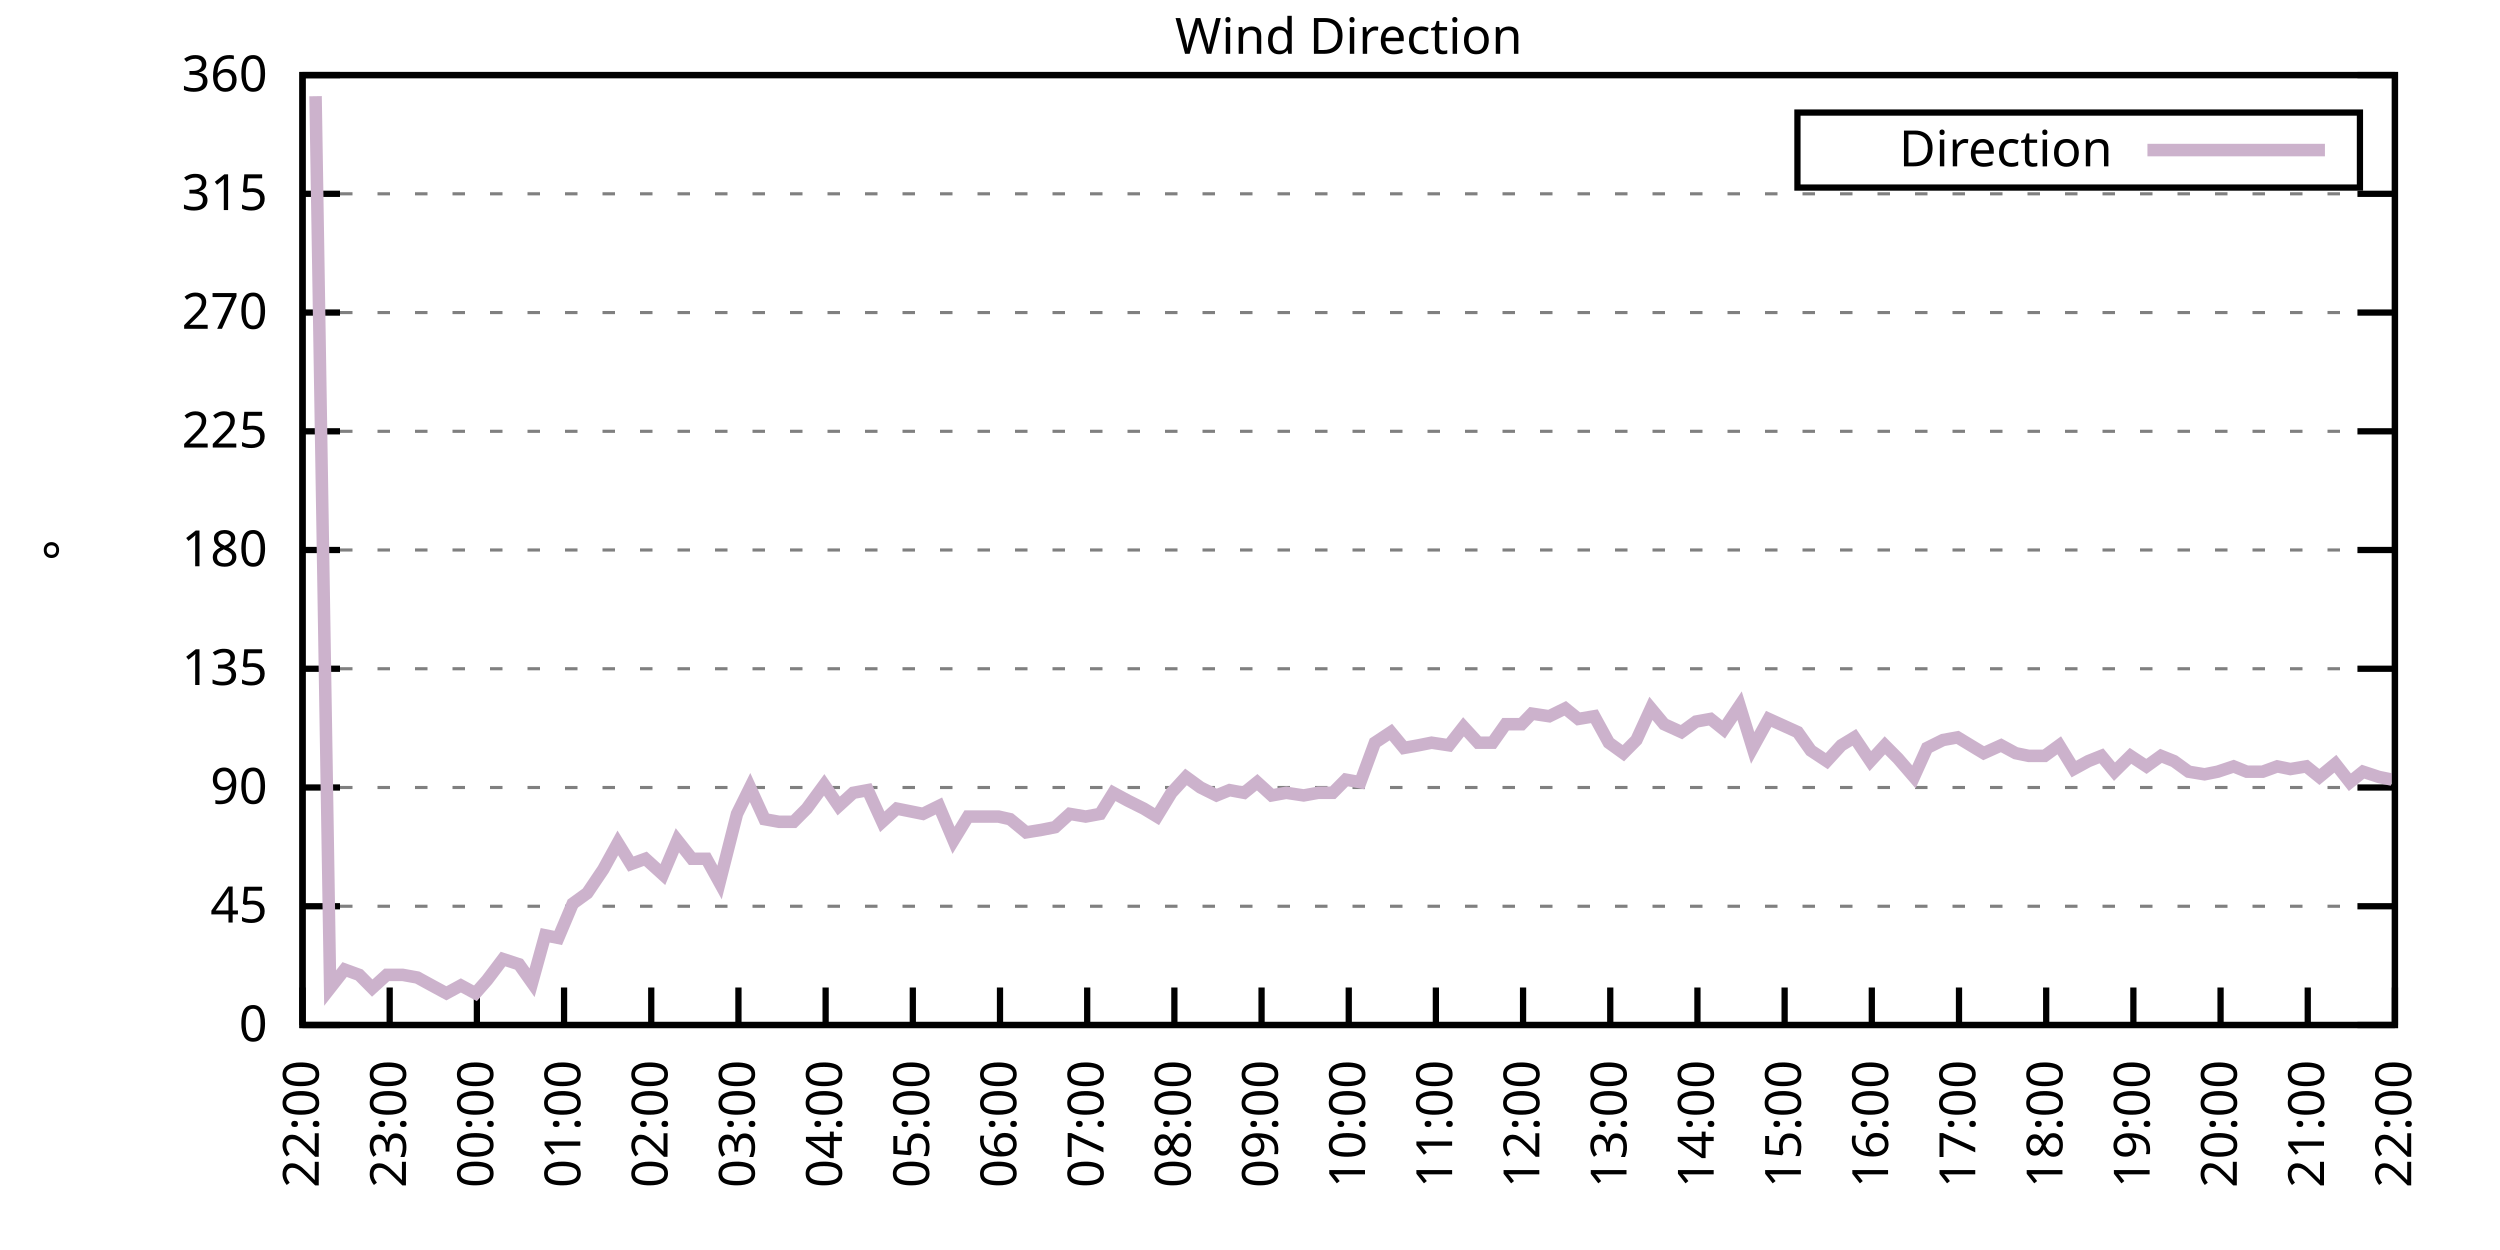
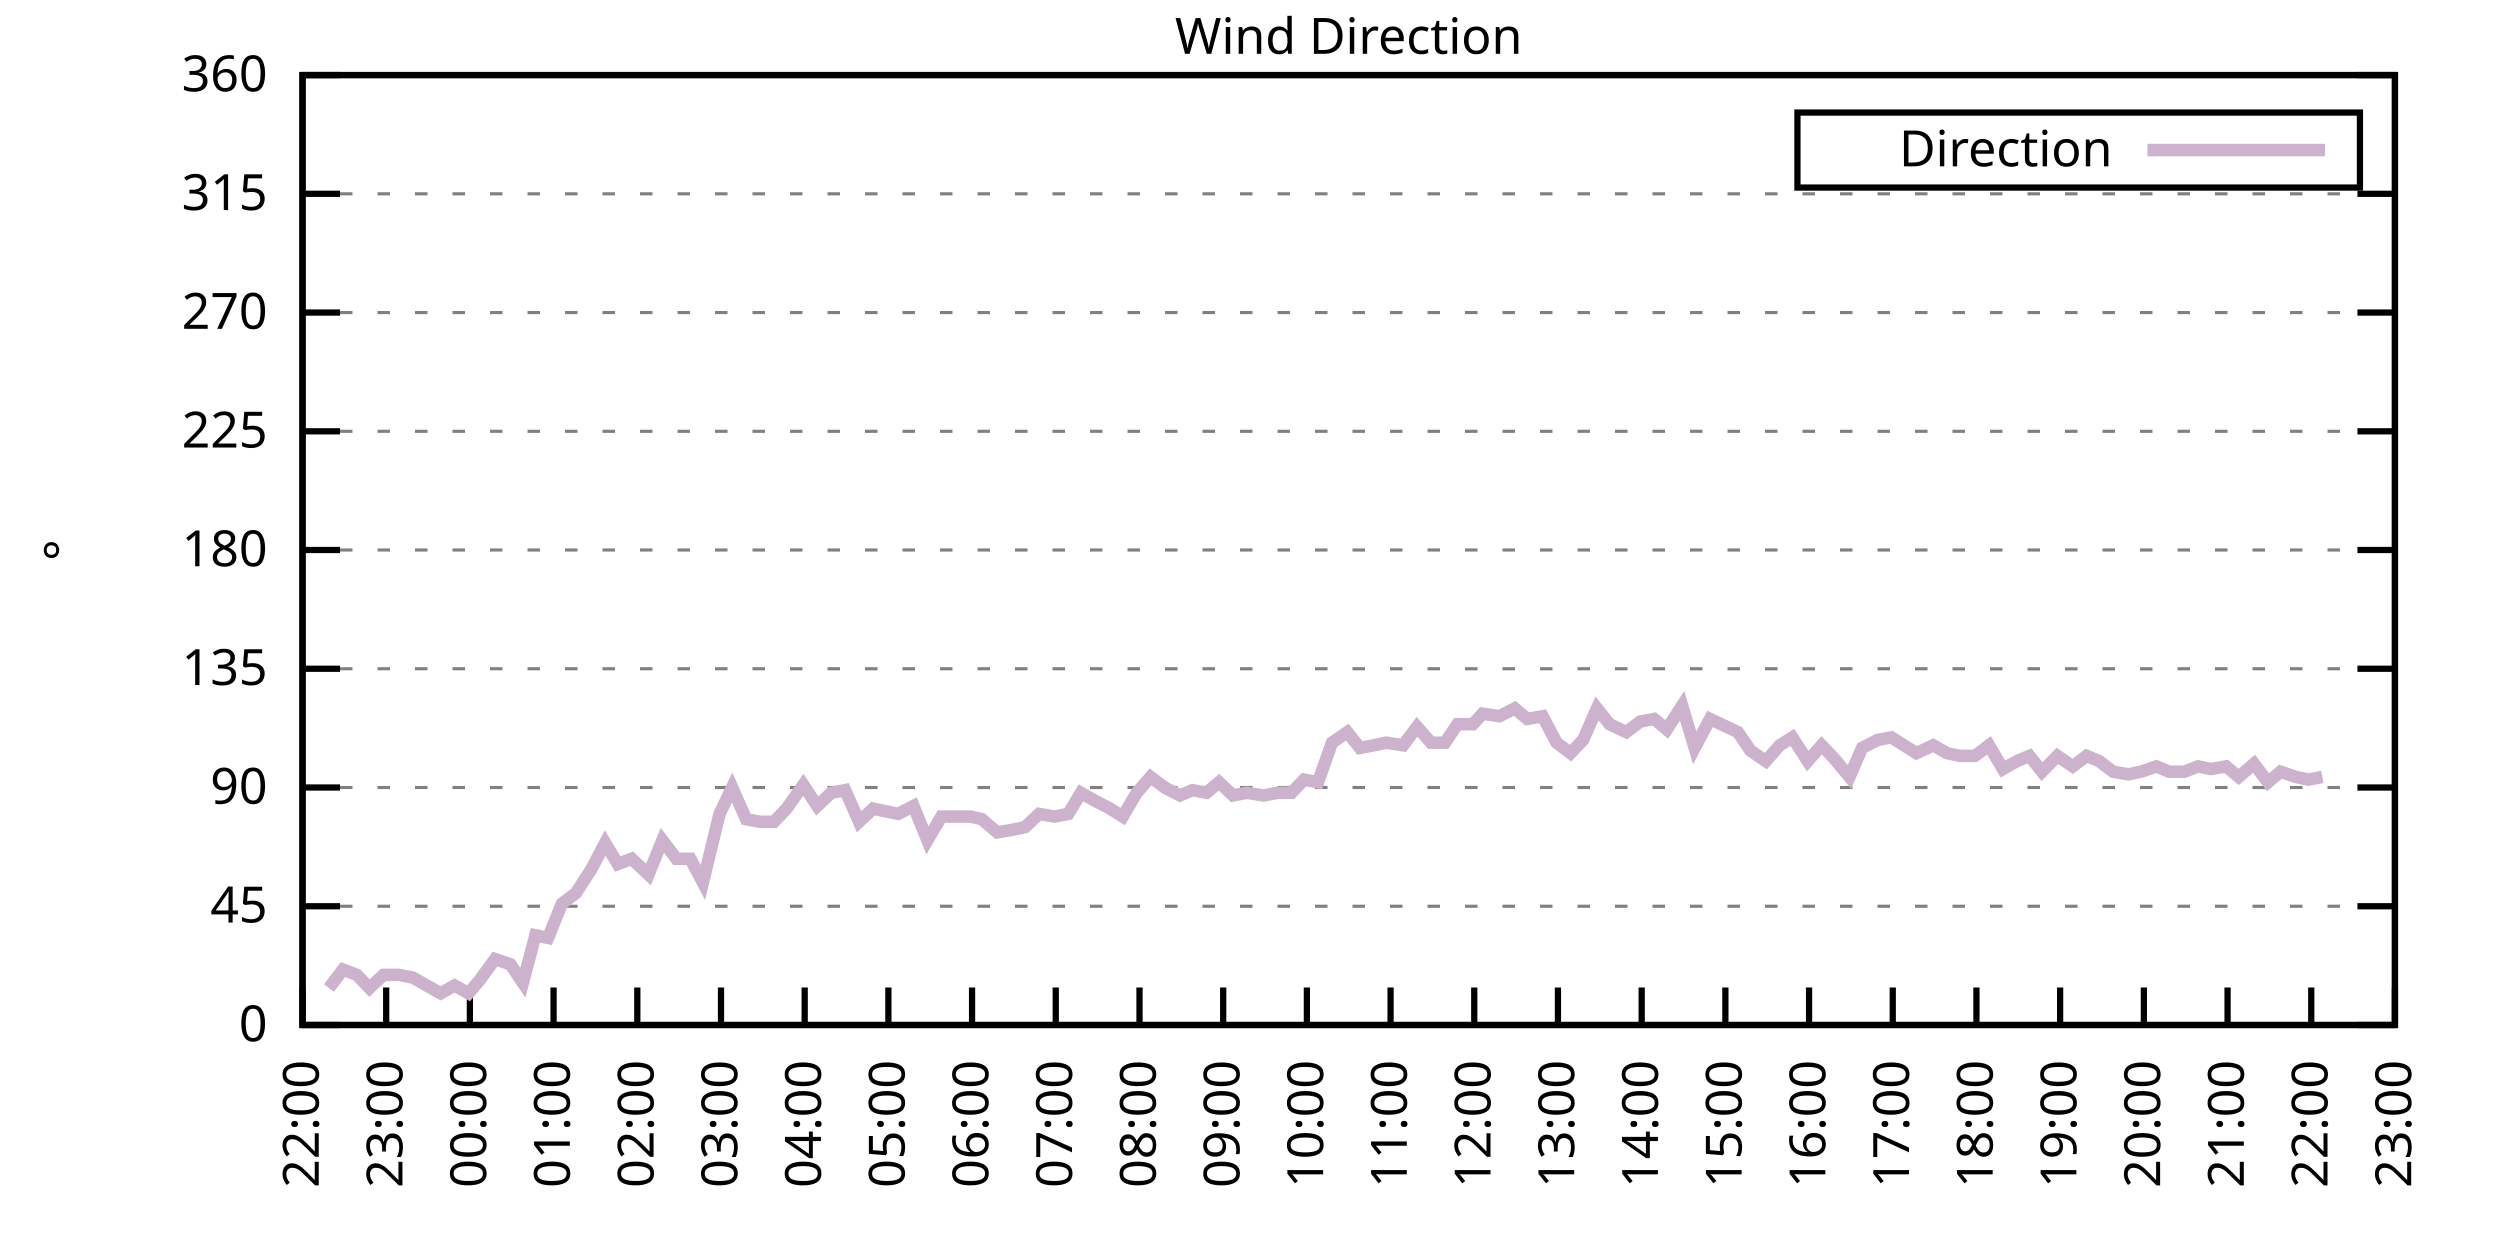
<svg xmlns="http://www.w3.org/2000/svg" xmlns:xlink="http://www.w3.org/1999/xlink" width="400" height="200" viewBox="0 0 400 200">
  <g id="gnuplot_canvas">
    <rect x="0" y="0" width="400" height="200" fill="none" />
    <defs>
      <circle id="gpDot" r="0.5" stroke-width="0.5" stroke="currentColor" />
      <path id="gpPt0" stroke-width="0.333" stroke="currentColor" d="M-1,0 h2 M0,-1 v2" />
      <path id="gpPt1" stroke-width="0.333" stroke="currentColor" d="M-1,-1 L1,1 M1,-1 L-1,1" />
      <path id="gpPt2" stroke-width="0.333" stroke="currentColor" d="M-1,0 L1,0 M0,-1 L0,1 M-1,-1 L1,1 M-1,1 L1,-1" />
      <rect id="gpPt3" stroke-width="0.333" stroke="currentColor" x="-1" y="-1" width="2" height="2" />
      <rect id="gpPt4" stroke-width="0.333" stroke="currentColor" fill="currentColor" x="-1" y="-1" width="2" height="2" />
      <circle id="gpPt5" stroke-width="0.333" stroke="currentColor" cx="0" cy="0" r="1" />
      <use xlink:href="#gpPt5" id="gpPt6" fill="currentColor" stroke="none" />
      <path id="gpPt7" stroke-width="0.333" stroke="currentColor" d="M0,-1.33 L-1.33,0.67 L1.33,0.67 z" />
      <use xlink:href="#gpPt7" id="gpPt8" fill="currentColor" stroke="none" />
      <use xlink:href="#gpPt7" id="gpPt9" stroke="currentColor" transform="rotate(180)" />
      <use xlink:href="#gpPt9" id="gpPt10" fill="currentColor" stroke="none" />
      <use xlink:href="#gpPt3" id="gpPt11" stroke="currentColor" transform="rotate(45)" />
      <use xlink:href="#gpPt11" id="gpPt12" fill="currentColor" stroke="none" />
      <path id="gpPt13" stroke-width="0.333" stroke="currentColor" d="M0,1.330 L1.265,0.411 L0.782,-1.067 L-0.782,-1.076 L-1.265,0.411 z" />
      <use xlink:href="#gpPt13" id="gpPt14" fill="currentColor" stroke="none" />
      <filter id="textbox" filterUnits="objectBoundingBox" x="0" y="0" height="1" width="1">
        <feFlood flood-color="white" flood-opacity="1" result="bgnd" />
        <feComposite in="SourceGraphic" in2="bgnd" operator="atop" />
      </filter>
      <filter id="greybox" filterUnits="objectBoundingBox" x="0" y="0" height="1" width="1">
        <feFlood flood-color="lightgrey" flood-opacity="1" result="grey" />
        <feComposite in="SourceGraphic" in2="grey" operator="atop" />
      </filter>
    </defs>
    <g fill="none" color="white" stroke="currentColor" stroke-width="1.00" stroke-linecap="butt" stroke-linejoin="miter">
</g>
    <g fill="none" color="black" stroke="currentColor" stroke-width="1.00" stroke-linecap="butt" stroke-linejoin="miter">
      <g stroke="none" shape-rendering="crispEdges">
        <polygon fill="rgb(255, 255, 255)" points="48.40,164.00 383.18,164.00 383.18,12.02 48.40,12.02 " />
      </g>
    </g>
    <g fill="none" color="black" stroke="currentColor" stroke-width="1.00" stroke-linecap="butt" stroke-linejoin="miter">
</g>
    <g fill="none" color="black" stroke="black" stroke-width="0.50" stroke-linecap="butt" stroke-linejoin="miter">
</g>
    <g fill="none" color="gray" stroke="currentColor" stroke-width="0.50" stroke-linecap="butt" stroke-linejoin="miter">
      <path stroke="gray" stroke-dasharray="2,4" class="gridline" d="M48.40,164.00 L383.19,164.00  " />
    </g>
    <g fill="none" color="gray" stroke="gray" stroke-width="1.00" stroke-linecap="butt" stroke-linejoin="miter">
</g>
    <g fill="none" color="black" stroke="currentColor" stroke-width="1.00" stroke-linecap="butt" stroke-linejoin="miter">
      <path stroke="black" d="M48.40,164.00 L54.40,164.00 M383.19,164.00 L377.19,164.00  " />
      <g transform="translate(42.80,166.60)" stroke="none" fill="black" font-family="Sans" font-size="8.00" text-anchor="end">
        <text>
          <tspan font-family="Sans"> 0</tspan>
        </text>
      </g>
    </g>
    <g fill="none" color="black" stroke="currentColor" stroke-width="1.00" stroke-linecap="butt" stroke-linejoin="miter">
</g>
    <g fill="none" color="black" stroke="black" stroke-width="0.50" stroke-linecap="butt" stroke-linejoin="miter">
</g>
    <g fill="none" color="gray" stroke="currentColor" stroke-width="0.50" stroke-linecap="butt" stroke-linejoin="miter">
      <path stroke="gray" stroke-dasharray="2,4" class="gridline" d="M48.40,145.00 L383.19,145.00  " />
    </g>
    <g fill="none" color="gray" stroke="gray" stroke-width="1.00" stroke-linecap="butt" stroke-linejoin="miter">
</g>
    <g fill="none" color="black" stroke="currentColor" stroke-width="1.00" stroke-linecap="butt" stroke-linejoin="miter">
      <path stroke="black" d="M48.40,145.00 L54.40,145.00 M383.19,145.00 L377.19,145.00  " />
      <g transform="translate(42.80,147.60)" stroke="none" fill="black" font-family="Sans" font-size="8.00" text-anchor="end">
        <text>
          <tspan font-family="Sans"> 45</tspan>
        </text>
      </g>
    </g>
    <g fill="none" color="black" stroke="currentColor" stroke-width="1.00" stroke-linecap="butt" stroke-linejoin="miter">
</g>
    <g fill="none" color="black" stroke="black" stroke-width="0.50" stroke-linecap="butt" stroke-linejoin="miter">
</g>
    <g fill="none" color="gray" stroke="currentColor" stroke-width="0.50" stroke-linecap="butt" stroke-linejoin="miter">
      <path stroke="gray" stroke-dasharray="2,4" class="gridline" d="M48.40,126.00 L383.19,126.00  " />
    </g>
    <g fill="none" color="gray" stroke="gray" stroke-width="1.00" stroke-linecap="butt" stroke-linejoin="miter">
</g>
    <g fill="none" color="black" stroke="currentColor" stroke-width="1.00" stroke-linecap="butt" stroke-linejoin="miter">
      <path stroke="black" d="M48.40,126.00 L54.40,126.00 M383.19,126.00 L377.19,126.00  " />
      <g transform="translate(42.80,128.60)" stroke="none" fill="black" font-family="Sans" font-size="8.00" text-anchor="end">
        <text>
          <tspan font-family="Sans"> 90</tspan>
        </text>
      </g>
    </g>
    <g fill="none" color="black" stroke="currentColor" stroke-width="1.00" stroke-linecap="butt" stroke-linejoin="miter">
</g>
    <g fill="none" color="black" stroke="black" stroke-width="0.50" stroke-linecap="butt" stroke-linejoin="miter">
</g>
    <g fill="none" color="gray" stroke="currentColor" stroke-width="0.50" stroke-linecap="butt" stroke-linejoin="miter">
      <path stroke="gray" stroke-dasharray="2,4" class="gridline" d="M48.40,107.00 L383.19,107.00  " />
    </g>
    <g fill="none" color="gray" stroke="gray" stroke-width="1.00" stroke-linecap="butt" stroke-linejoin="miter">
</g>
    <g fill="none" color="black" stroke="currentColor" stroke-width="1.00" stroke-linecap="butt" stroke-linejoin="miter">
      <path stroke="black" d="M48.40,107.00 L54.40,107.00 M383.19,107.00 L377.19,107.00  " />
      <g transform="translate(42.80,109.60)" stroke="none" fill="black" font-family="Sans" font-size="8.00" text-anchor="end">
        <text>
          <tspan font-family="Sans"> 135</tspan>
        </text>
      </g>
    </g>
    <g fill="none" color="black" stroke="currentColor" stroke-width="1.00" stroke-linecap="butt" stroke-linejoin="miter">
</g>
    <g fill="none" color="black" stroke="black" stroke-width="0.50" stroke-linecap="butt" stroke-linejoin="miter">
</g>
    <g fill="none" color="gray" stroke="currentColor" stroke-width="0.50" stroke-linecap="butt" stroke-linejoin="miter">
      <path stroke="gray" stroke-dasharray="2,4" class="gridline" d="M48.40,88.00 L383.19,88.00  " />
    </g>
    <g fill="none" color="gray" stroke="gray" stroke-width="1.00" stroke-linecap="butt" stroke-linejoin="miter">
</g>
    <g fill="none" color="black" stroke="currentColor" stroke-width="1.00" stroke-linecap="butt" stroke-linejoin="miter">
      <path stroke="black" d="M48.40,88.00 L54.40,88.00 M383.19,88.00 L377.19,88.00  " />
      <g transform="translate(42.80,90.60)" stroke="none" fill="black" font-family="Sans" font-size="8.00" text-anchor="end">
        <text>
          <tspan font-family="Sans"> 180</tspan>
        </text>
      </g>
    </g>
    <g fill="none" color="black" stroke="currentColor" stroke-width="1.00" stroke-linecap="butt" stroke-linejoin="miter">
</g>
    <g fill="none" color="black" stroke="black" stroke-width="0.50" stroke-linecap="butt" stroke-linejoin="miter">
</g>
    <g fill="none" color="gray" stroke="currentColor" stroke-width="0.50" stroke-linecap="butt" stroke-linejoin="miter">
      <path stroke="gray" stroke-dasharray="2,4" class="gridline" d="M48.40,69.01 L383.19,69.01  " />
    </g>
    <g fill="none" color="gray" stroke="gray" stroke-width="1.00" stroke-linecap="butt" stroke-linejoin="miter">
</g>
    <g fill="none" color="black" stroke="currentColor" stroke-width="1.00" stroke-linecap="butt" stroke-linejoin="miter">
      <path stroke="black" d="M48.40,69.01 L54.40,69.01 M383.19,69.01 L377.19,69.01  " />
      <g transform="translate(42.80,71.61)" stroke="none" fill="black" font-family="Sans" font-size="8.00" text-anchor="end">
        <text>
          <tspan font-family="Sans"> 225</tspan>
        </text>
      </g>
    </g>
    <g fill="none" color="black" stroke="currentColor" stroke-width="1.00" stroke-linecap="butt" stroke-linejoin="miter">
</g>
    <g fill="none" color="black" stroke="black" stroke-width="0.50" stroke-linecap="butt" stroke-linejoin="miter">
</g>
    <g fill="none" color="gray" stroke="currentColor" stroke-width="0.50" stroke-linecap="butt" stroke-linejoin="miter">
      <path stroke="gray" stroke-dasharray="2,4" class="gridline" d="M48.40,50.01 L383.19,50.01  " />
    </g>
    <g fill="none" color="gray" stroke="gray" stroke-width="1.00" stroke-linecap="butt" stroke-linejoin="miter">
</g>
    <g fill="none" color="black" stroke="currentColor" stroke-width="1.00" stroke-linecap="butt" stroke-linejoin="miter">
      <path stroke="black" d="M48.40,50.01 L54.40,50.01 M383.19,50.01 L377.19,50.01  " />
      <g transform="translate(42.80,52.61)" stroke="none" fill="black" font-family="Sans" font-size="8.00" text-anchor="end">
        <text>
          <tspan font-family="Sans"> 270</tspan>
        </text>
      </g>
    </g>
    <g fill="none" color="black" stroke="currentColor" stroke-width="1.00" stroke-linecap="butt" stroke-linejoin="miter">
</g>
    <g fill="none" color="black" stroke="black" stroke-width="0.50" stroke-linecap="butt" stroke-linejoin="miter">
</g>
    <g fill="none" color="gray" stroke="currentColor" stroke-width="0.50" stroke-linecap="butt" stroke-linejoin="miter">
      <path stroke="gray" stroke-dasharray="2,4" class="gridline" d="M48.40,31.01 L383.19,31.01  " />
    </g>
    <g fill="none" color="gray" stroke="gray" stroke-width="1.00" stroke-linecap="butt" stroke-linejoin="miter">
</g>
    <g fill="none" color="black" stroke="currentColor" stroke-width="1.00" stroke-linecap="butt" stroke-linejoin="miter">
      <path stroke="black" d="M48.40,31.01 L54.40,31.01 M383.19,31.01 L377.19,31.01  " />
      <g transform="translate(42.80,33.61)" stroke="none" fill="black" font-family="Sans" font-size="8.00" text-anchor="end">
        <text>
          <tspan font-family="Sans"> 315</tspan>
        </text>
      </g>
    </g>
    <g fill="none" color="black" stroke="currentColor" stroke-width="1.00" stroke-linecap="butt" stroke-linejoin="miter">
</g>
    <g fill="none" color="black" stroke="black" stroke-width="0.50" stroke-linecap="butt" stroke-linejoin="miter">
</g>
    <g fill="none" color="gray" stroke="currentColor" stroke-width="0.50" stroke-linecap="butt" stroke-linejoin="miter">
      <path stroke="gray" stroke-dasharray="2,4" class="gridline" d="M48.40,12.01 L383.19,12.01  " />
    </g>
    <g fill="none" color="gray" stroke="gray" stroke-width="1.00" stroke-linecap="butt" stroke-linejoin="miter">
</g>
    <g fill="none" color="black" stroke="currentColor" stroke-width="1.00" stroke-linecap="butt" stroke-linejoin="miter">
      <path stroke="black" d="M48.40,12.01 L54.40,12.01 M383.19,12.01 L377.19,12.01  " />
      <g transform="translate(42.80,14.61)" stroke="none" fill="black" font-family="Sans" font-size="8.00" text-anchor="end">
        <text>
          <tspan font-family="Sans"> 360</tspan>
        </text>
      </g>
    </g>
    <g fill="none" color="black" stroke="currentColor" stroke-width="1.00" stroke-linecap="butt" stroke-linejoin="miter">
      <path stroke="black" d="M48.40,164.00 L48.40,158.00  " />
      <g transform="translate(51.00,169.60) rotate(270.00)" stroke="none" fill="black" font-family="Sans" font-size="8.00" text-anchor="end">
        <text>
          <tspan font-family="Sans">22:00</tspan>
        </text>
      </g>
    </g>
    <g fill="none" color="black" stroke="currentColor" stroke-width="1.00" stroke-linecap="butt" stroke-linejoin="miter">
-       <path stroke="black" d="M62.35,164.00 L62.35,158.00  " />
-       <g transform="translate(64.95,169.60) rotate(270.00)" stroke="none" fill="black" font-family="Sans" font-size="8.00" text-anchor="end">
+       <path stroke="black" d="M61.79,164.00 L61.79,158.00  " />
+       <g transform="translate(64.39,169.60) rotate(270.00)" stroke="none" fill="black" font-family="Sans" font-size="8.00" text-anchor="end">
        <text>
          <tspan font-family="Sans">23:00</tspan>
        </text>
      </g>
    </g>
    <g fill="none" color="black" stroke="currentColor" stroke-width="1.00" stroke-linecap="butt" stroke-linejoin="miter">
-       <path stroke="black" d="M76.30,164.00 L76.30,158.00  " />
-       <g transform="translate(78.90,169.60) rotate(270.00)" stroke="none" fill="black" font-family="Sans" font-size="8.00" text-anchor="end">
+       <path stroke="black" d="M75.18,164.00 L75.18,158.00  " />
+       <g transform="translate(77.78,169.60) rotate(270.00)" stroke="none" fill="black" font-family="Sans" font-size="8.00" text-anchor="end">
        <text>
          <tspan font-family="Sans">00:00</tspan>
        </text>
      </g>
    </g>
    <g fill="none" color="black" stroke="currentColor" stroke-width="1.00" stroke-linecap="butt" stroke-linejoin="miter">
-       <path stroke="black" d="M90.25,164.00 L90.25,158.00  " />
-       <g transform="translate(92.85,169.60) rotate(270.00)" stroke="none" fill="black" font-family="Sans" font-size="8.00" text-anchor="end">
+       <path stroke="black" d="M88.57,164.00 L88.57,158.00  " />
+       <g transform="translate(91.17,169.60) rotate(270.00)" stroke="none" fill="black" font-family="Sans" font-size="8.00" text-anchor="end">
        <text>
          <tspan font-family="Sans">01:00</tspan>
        </text>
      </g>
    </g>
    <g fill="none" color="black" stroke="currentColor" stroke-width="1.00" stroke-linecap="butt" stroke-linejoin="miter">
-       <path stroke="black" d="M104.20,164.00 L104.20,158.00  " />
-       <g transform="translate(106.80,169.60) rotate(270.00)" stroke="none" fill="black" font-family="Sans" font-size="8.00" text-anchor="end">
+       <path stroke="black" d="M101.97,164.00 L101.97,158.00  " />
+       <g transform="translate(104.57,169.60) rotate(270.00)" stroke="none" fill="black" font-family="Sans" font-size="8.00" text-anchor="end">
        <text>
          <tspan font-family="Sans">02:00</tspan>
        </text>
      </g>
    </g>
    <g fill="none" color="black" stroke="currentColor" stroke-width="1.00" stroke-linecap="butt" stroke-linejoin="miter">
-       <path stroke="black" d="M118.15,164.00 L118.15,158.00  " />
-       <g transform="translate(120.75,169.60) rotate(270.00)" stroke="none" fill="black" font-family="Sans" font-size="8.00" text-anchor="end">
+       <path stroke="black" d="M115.36,164.00 L115.36,158.00  " />
+       <g transform="translate(117.96,169.60) rotate(270.00)" stroke="none" fill="black" font-family="Sans" font-size="8.00" text-anchor="end">
        <text>
          <tspan font-family="Sans">03:00</tspan>
        </text>
      </g>
    </g>
    <g fill="none" color="black" stroke="currentColor" stroke-width="1.00" stroke-linecap="butt" stroke-linejoin="miter">
-       <path stroke="black" d="M132.10,164.00 L132.10,158.00  " />
-       <g transform="translate(134.70,169.60) rotate(270.00)" stroke="none" fill="black" font-family="Sans" font-size="8.00" text-anchor="end">
+       <path stroke="black" d="M128.75,164.00 L128.75,158.00  " />
+       <g transform="translate(131.35,169.60) rotate(270.00)" stroke="none" fill="black" font-family="Sans" font-size="8.00" text-anchor="end">
        <text>
          <tspan font-family="Sans">04:00</tspan>
        </text>
      </g>
    </g>
    <g fill="none" color="black" stroke="currentColor" stroke-width="1.00" stroke-linecap="butt" stroke-linejoin="miter">
-       <path stroke="black" d="M146.05,164.00 L146.05,158.00  " />
-       <g transform="translate(148.65,169.60) rotate(270.00)" stroke="none" fill="black" font-family="Sans" font-size="8.00" text-anchor="end">
+       <path stroke="black" d="M142.14,164.00 L142.14,158.00  " />
+       <g transform="translate(144.74,169.60) rotate(270.00)" stroke="none" fill="black" font-family="Sans" font-size="8.00" text-anchor="end">
        <text>
          <tspan font-family="Sans">05:00</tspan>
        </text>
      </g>
    </g>
    <g fill="none" color="black" stroke="currentColor" stroke-width="1.00" stroke-linecap="butt" stroke-linejoin="miter">
-       <path stroke="black" d="M160.00,164.00 L160.00,158.00  " />
-       <g transform="translate(162.60,169.60) rotate(270.00)" stroke="none" fill="black" font-family="Sans" font-size="8.00" text-anchor="end">
+       <path stroke="black" d="M155.53,164.00 L155.53,158.00  " />
+       <g transform="translate(158.13,169.60) rotate(270.00)" stroke="none" fill="black" font-family="Sans" font-size="8.00" text-anchor="end">
        <text>
          <tspan font-family="Sans">06:00</tspan>
        </text>
      </g>
    </g>
    <g fill="none" color="black" stroke="currentColor" stroke-width="1.00" stroke-linecap="butt" stroke-linejoin="miter">
-       <path stroke="black" d="M173.95,164.00 L173.95,158.00  " />
-       <g transform="translate(176.55,169.60) rotate(270.00)" stroke="none" fill="black" font-family="Sans" font-size="8.00" text-anchor="end">
+       <path stroke="black" d="M168.92,164.00 L168.92,158.00  " />
+       <g transform="translate(171.52,169.60) rotate(270.00)" stroke="none" fill="black" font-family="Sans" font-size="8.00" text-anchor="end">
        <text>
          <tspan font-family="Sans">07:00</tspan>
        </text>
      </g>
    </g>
    <g fill="none" color="black" stroke="currentColor" stroke-width="1.00" stroke-linecap="butt" stroke-linejoin="miter">
-       <path stroke="black" d="M187.90,164.00 L187.90,158.00  " />
-       <g transform="translate(190.50,169.60) rotate(270.00)" stroke="none" fill="black" font-family="Sans" font-size="8.00" text-anchor="end">
+       <path stroke="black" d="M182.32,164.00 L182.32,158.00  " />
+       <g transform="translate(184.92,169.60) rotate(270.00)" stroke="none" fill="black" font-family="Sans" font-size="8.00" text-anchor="end">
        <text>
          <tspan font-family="Sans">08:00</tspan>
        </text>
      </g>
    </g>
    <g fill="none" color="black" stroke="currentColor" stroke-width="1.00" stroke-linecap="butt" stroke-linejoin="miter">
-       <path stroke="black" d="M201.85,164.00 L201.85,158.00  " />
-       <g transform="translate(204.45,169.60) rotate(270.00)" stroke="none" fill="black" font-family="Sans" font-size="8.00" text-anchor="end">
+       <path stroke="black" d="M195.71,164.00 L195.71,158.00  " />
+       <g transform="translate(198.31,169.60) rotate(270.00)" stroke="none" fill="black" font-family="Sans" font-size="8.00" text-anchor="end">
        <text>
          <tspan font-family="Sans">09:00</tspan>
        </text>
      </g>
    </g>
    <g fill="none" color="black" stroke="currentColor" stroke-width="1.00" stroke-linecap="butt" stroke-linejoin="miter">
-       <path stroke="black" d="M215.80,164.00 L215.80,158.00  " />
-       <g transform="translate(218.40,169.60) rotate(270.00)" stroke="none" fill="black" font-family="Sans" font-size="8.00" text-anchor="end">
+       <path stroke="black" d="M209.10,164.00 L209.10,158.00  " />
+       <g transform="translate(211.70,169.60) rotate(270.00)" stroke="none" fill="black" font-family="Sans" font-size="8.00" text-anchor="end">
        <text>
          <tspan font-family="Sans">10:00</tspan>
        </text>
      </g>
    </g>
    <g fill="none" color="black" stroke="currentColor" stroke-width="1.00" stroke-linecap="butt" stroke-linejoin="miter">
-       <path stroke="black" d="M229.74,164.00 L229.74,158.00  " />
-       <g transform="translate(232.34,169.60) rotate(270.00)" stroke="none" fill="black" font-family="Sans" font-size="8.00" text-anchor="end">
+       <path stroke="black" d="M222.49,164.00 L222.49,158.00  " />
+       <g transform="translate(225.09,169.60) rotate(270.00)" stroke="none" fill="black" font-family="Sans" font-size="8.00" text-anchor="end">
        <text>
          <tspan font-family="Sans">11:00</tspan>
        </text>
      </g>
    </g>
    <g fill="none" color="black" stroke="currentColor" stroke-width="1.00" stroke-linecap="butt" stroke-linejoin="miter">
-       <path stroke="black" d="M243.69,164.00 L243.69,158.00  " />
-       <g transform="translate(246.29,169.60) rotate(270.00)" stroke="none" fill="black" font-family="Sans" font-size="8.00" text-anchor="end">
+       <path stroke="black" d="M235.88,164.00 L235.88,158.00  " />
+       <g transform="translate(238.48,169.60) rotate(270.00)" stroke="none" fill="black" font-family="Sans" font-size="8.00" text-anchor="end">
        <text>
          <tspan font-family="Sans">12:00</tspan>
        </text>
      </g>
    </g>
    <g fill="none" color="black" stroke="currentColor" stroke-width="1.00" stroke-linecap="butt" stroke-linejoin="miter">
-       <path stroke="black" d="M257.64,164.00 L257.64,158.00  " />
-       <g transform="translate(260.24,169.60) rotate(270.00)" stroke="none" fill="black" font-family="Sans" font-size="8.00" text-anchor="end">
+       <path stroke="black" d="M249.27,164.00 L249.27,158.00  " />
+       <g transform="translate(251.87,169.60) rotate(270.00)" stroke="none" fill="black" font-family="Sans" font-size="8.00" text-anchor="end">
        <text>
          <tspan font-family="Sans">13:00</tspan>
        </text>
      </g>
    </g>
    <g fill="none" color="black" stroke="currentColor" stroke-width="1.00" stroke-linecap="butt" stroke-linejoin="miter">
-       <path stroke="black" d="M271.59,164.00 L271.59,158.00  " />
-       <g transform="translate(274.19,169.60) rotate(270.00)" stroke="none" fill="black" font-family="Sans" font-size="8.00" text-anchor="end">
+       <path stroke="black" d="M262.67,164.00 L262.67,158.00  " />
+       <g transform="translate(265.27,169.60) rotate(270.00)" stroke="none" fill="black" font-family="Sans" font-size="8.00" text-anchor="end">
        <text>
          <tspan font-family="Sans">14:00</tspan>
        </text>
      </g>
    </g>
    <g fill="none" color="black" stroke="currentColor" stroke-width="1.00" stroke-linecap="butt" stroke-linejoin="miter">
-       <path stroke="black" d="M285.54,164.00 L285.54,158.00  " />
-       <g transform="translate(288.14,169.60) rotate(270.00)" stroke="none" fill="black" font-family="Sans" font-size="8.00" text-anchor="end">
+       <path stroke="black" d="M276.06,164.00 L276.06,158.00  " />
+       <g transform="translate(278.66,169.60) rotate(270.00)" stroke="none" fill="black" font-family="Sans" font-size="8.00" text-anchor="end">
        <text>
          <tspan font-family="Sans">15:00</tspan>
        </text>
      </g>
    </g>
    <g fill="none" color="black" stroke="currentColor" stroke-width="1.00" stroke-linecap="butt" stroke-linejoin="miter">
-       <path stroke="black" d="M299.49,164.00 L299.49,158.00  " />
-       <g transform="translate(302.09,169.60) rotate(270.00)" stroke="none" fill="black" font-family="Sans" font-size="8.00" text-anchor="end">
+       <path stroke="black" d="M289.45,164.00 L289.45,158.00  " />
+       <g transform="translate(292.05,169.60) rotate(270.00)" stroke="none" fill="black" font-family="Sans" font-size="8.00" text-anchor="end">
        <text>
          <tspan font-family="Sans">16:00</tspan>
        </text>
      </g>
    </g>
    <g fill="none" color="black" stroke="currentColor" stroke-width="1.00" stroke-linecap="butt" stroke-linejoin="miter">
-       <path stroke="black" d="M313.44,164.00 L313.44,158.00  " />
-       <g transform="translate(316.04,169.60) rotate(270.00)" stroke="none" fill="black" font-family="Sans" font-size="8.00" text-anchor="end">
+       <path stroke="black" d="M302.84,164.00 L302.84,158.00  " />
+       <g transform="translate(305.44,169.60) rotate(270.00)" stroke="none" fill="black" font-family="Sans" font-size="8.00" text-anchor="end">
        <text>
          <tspan font-family="Sans">17:00</tspan>
        </text>
      </g>
    </g>
    <g fill="none" color="black" stroke="currentColor" stroke-width="1.00" stroke-linecap="butt" stroke-linejoin="miter">
-       <path stroke="black" d="M327.39,164.00 L327.39,158.00  " />
-       <g transform="translate(329.99,169.60) rotate(270.00)" stroke="none" fill="black" font-family="Sans" font-size="8.00" text-anchor="end">
+       <path stroke="black" d="M316.23,164.00 L316.23,158.00  " />
+       <g transform="translate(318.83,169.60) rotate(270.00)" stroke="none" fill="black" font-family="Sans" font-size="8.00" text-anchor="end">
        <text>
          <tspan font-family="Sans">18:00</tspan>
        </text>
      </g>
    </g>
    <g fill="none" color="black" stroke="currentColor" stroke-width="1.00" stroke-linecap="butt" stroke-linejoin="miter">
-       <path stroke="black" d="M341.34,164.00 L341.34,158.00  " />
-       <g transform="translate(343.94,169.60) rotate(270.00)" stroke="none" fill="black" font-family="Sans" font-size="8.00" text-anchor="end">
+       <path stroke="black" d="M329.62,164.00 L329.62,158.00  " />
+       <g transform="translate(332.22,169.60) rotate(270.00)" stroke="none" fill="black" font-family="Sans" font-size="8.00" text-anchor="end">
        <text>
          <tspan font-family="Sans">19:00</tspan>
        </text>
      </g>
    </g>
    <g fill="none" color="black" stroke="currentColor" stroke-width="1.00" stroke-linecap="butt" stroke-linejoin="miter">
-       <path stroke="black" d="M355.29,164.00 L355.29,158.00  " />
-       <g transform="translate(357.89,169.60) rotate(270.00)" stroke="none" fill="black" font-family="Sans" font-size="8.00" text-anchor="end">
+       <path stroke="black" d="M343.02,164.00 L343.02,158.00  " />
+       <g transform="translate(345.62,169.60) rotate(270.00)" stroke="none" fill="black" font-family="Sans" font-size="8.00" text-anchor="end">
        <text>
          <tspan font-family="Sans">20:00</tspan>
        </text>
      </g>
    </g>
    <g fill="none" color="black" stroke="currentColor" stroke-width="1.00" stroke-linecap="butt" stroke-linejoin="miter">
-       <path stroke="black" d="M369.24,164.00 L369.24,158.00  " />
-       <g transform="translate(371.84,169.60) rotate(270.00)" stroke="none" fill="black" font-family="Sans" font-size="8.00" text-anchor="end">
+       <path stroke="black" d="M356.41,164.00 L356.41,158.00  " />
+       <g transform="translate(359.01,169.60) rotate(270.00)" stroke="none" fill="black" font-family="Sans" font-size="8.00" text-anchor="end">
        <text>
          <tspan font-family="Sans">21:00</tspan>
+         </text>
+       </g>
+     </g>
+     <g fill="none" color="black" stroke="currentColor" stroke-width="1.00" stroke-linecap="butt" stroke-linejoin="miter">
+       <path stroke="black" d="M369.80,164.00 L369.80,158.00  " />
+       <g transform="translate(372.40,169.60) rotate(270.00)" stroke="none" fill="black" font-family="Sans" font-size="8.00" text-anchor="end">
+         <text>
+           <tspan font-family="Sans">22:00</tspan>
        </text>
      </g>
    </g>
    <g fill="none" color="black" stroke="currentColor" stroke-width="1.00" stroke-linecap="butt" stroke-linejoin="miter">
      <path stroke="black" d="M383.19,164.00 L383.19,158.00  " />
      <g transform="translate(385.79,169.60) rotate(270.00)" stroke="none" fill="black" font-family="Sans" font-size="8.00" text-anchor="end">
        <text>
-           <tspan font-family="Sans">22:00</tspan>
+           <tspan font-family="Sans">23:00</tspan>
        </text>
      </g>
    </g>
    <g fill="none" color="black" stroke="currentColor" stroke-width="1.00" stroke-linecap="butt" stroke-linejoin="miter">
</g>
    <g fill="none" color="black" stroke="currentColor" stroke-width="1.00" stroke-linecap="butt" stroke-linejoin="miter">
      <path stroke="black" d="M48.40,12.01 L48.40,164.00 L383.19,164.00 L383.19,12.01 L48.40,12.01 Z  " />
    </g>
    <g fill="none" color="black" stroke="currentColor" stroke-width="1.00" stroke-linecap="butt" stroke-linejoin="miter">
</g>
    <g fill="none" color="black" stroke="currentColor" stroke-width="1.00" stroke-linecap="butt" stroke-linejoin="miter">
      <path stroke="black" d="M287.59,30.01 L287.59,18.01 L377.59,18.01 L377.59,30.01 L287.59,30.01 Z  " />
    </g>
    <g id="Wind_direction_plot_1">
      <g fill="none" color="white" stroke="black" stroke-width="2.00" stroke-linecap="butt" stroke-linejoin="miter">
</g>
      <g fill="none" color="black" stroke="currentColor" stroke-width="2.00" stroke-linecap="butt" stroke-linejoin="miter">
        <g transform="translate(337.99,26.61)" stroke="none" fill="black" font-family="Sans" font-size="8.00" text-anchor="end">
          <text>
            <tspan font-family="Sans">Direction</tspan>
          </text>
        </g>
      </g>
      <g fill="none" color="black" stroke="currentColor" stroke-width="2.00" stroke-linecap="butt" stroke-linejoin="miter">
-         <path stroke="rgb(204, 178, 204)" d="M343.59,24.01 L371.99,24.01 M50.49,15.39 L52.82,158.09 L55.14,155.13 L57.47,155.98 L59.56,158.09 L61.88,155.98   L64.44,155.98 L66.77,156.40 L69.09,157.67 L71.42,158.93 L73.74,157.67 L76.07,158.93 L77.93,156.82 L80.48,153.45   L83.04,154.29 L85.13,157.24 L87.23,149.65 L89.32,150.07 L91.64,144.58 L93.97,142.89 L96.53,139.09 L98.85,134.87   L100.94,138.25 L103.27,137.40 L106.06,139.93 L108.38,134.45 L110.71,137.40 L113.03,137.40 L115.13,141.20 L117.92,130.22   L120.01,126.00 L122.33,131.07 L124.66,131.49 L126.98,131.49 L129.08,129.38 L131.87,125.58 L134.19,128.96 L136.51,126.85   L138.84,126.42 L141.16,131.49 L143.49,129.38 L145.58,129.80 L147.67,130.22 L150.23,128.96 L152.56,134.45 L154.88,130.65   L157.44,130.65 L159.76,130.65 L161.62,131.07 L164.18,133.18 L166.74,132.76 L168.83,132.34 L171.16,130.22 L173.71,130.65   L176.04,130.22 L178.13,126.85 L180.46,128.11 L183.01,129.38 L185.11,130.65 L187.43,126.85 L189.76,124.31 L192.08,126.00   L194.64,127.27 L196.73,126.42 L199.06,126.85 L201.15,125.16 L203.47,127.27 L205.80,126.85 L208.59,127.27 L210.91,126.85   L213.24,126.85 L215.33,124.74 L217.65,125.16 L219.98,118.83 L222.54,117.14 L224.63,119.67 L226.95,119.25 L229.05,118.83   L231.84,119.25 L234.16,116.29 L236.49,118.83 L238.81,118.83 L240.90,115.87 L243.46,115.87 L245.09,114.18 L247.88,114.60   L250.44,113.34 L252.53,115.03 L255.09,114.60 L257.41,118.83 L259.74,120.51 L261.83,118.40 L264.15,113.34 L266.25,115.87   L269.04,117.14 L271.36,115.45 L273.69,115.03 L275.78,116.71 L278.34,112.91 L280.43,119.67 L282.99,115.03 L287.64,117.14   L289.73,120.09 L292.29,121.78 L294.61,119.25 L296.70,117.98 L299.26,121.78 L301.58,119.25 L303.68,121.36 L306.23,124.31   L308.33,119.67 L310.88,118.40 L313.21,117.98 L315.30,119.25 L317.39,120.51 L320.18,119.25 L322.51,120.51 L324.60,120.94   L327.16,120.94 L329.48,119.25 L331.81,123.05 L334.13,121.78 L336.23,120.94 L338.32,123.47 L340.88,120.94 L343.43,122.62   L345.76,120.94 L347.85,121.78 L350.18,123.47 L352.73,123.89 L354.83,123.47 L357.38,122.62 L359.48,123.47 L362.03,123.47   L364.36,122.62 L366.45,123.05 L369.01,122.62 L371.10,124.31 L373.66,122.20 L375.98,125.16 L378.08,123.47 L380.63,124.31   L382.73,124.74  " />
+         <path stroke="rgb(204, 178, 204)" d="M343.59,24.01 L371.99,24.01 M52.64,158.09 L54.87,155.13 L57.10,155.98 L59.11,158.09 L61.35,155.98 L63.80,155.98   L66.03,156.40 L68.26,157.67 L70.50,158.93 L72.73,157.67 L74.96,158.93 L76.75,156.82 L79.20,153.45 L81.66,154.29   L83.66,157.24 L85.67,149.65 L87.68,150.07 L89.91,144.58 L92.15,142.89 L94.60,139.09 L96.83,134.87 L98.84,138.25   L101.07,137.40 L103.75,139.93 L105.98,134.45 L108.22,137.40 L110.45,137.40 L112.46,141.20 L115.13,130.22 L117.14,126.00   L119.38,131.07 L121.61,131.49 L123.84,131.49 L125.85,129.38 L128.53,125.58 L130.76,128.96 L132.99,126.85 L135.22,126.42   L137.45,131.49 L139.69,129.38 L141.69,129.80 L143.70,130.22 L146.16,128.96 L148.39,134.45 L150.62,130.65 L153.08,130.65   L155.31,130.65 L157.10,131.07 L159.55,133.18 L162.01,132.76 L164.01,132.34 L166.25,130.22 L168.70,130.65 L170.93,130.22   L172.94,126.85 L175.17,128.11 L177.63,129.38 L179.64,130.65 L181.87,126.85 L184.10,124.31 L186.33,126.00 L188.79,127.27   L190.80,126.42 L193.03,126.85 L195.04,125.16 L197.27,127.27 L199.50,126.85 L202.18,127.27 L204.41,126.85 L206.64,126.85   L208.65,124.74 L210.88,125.16 L213.12,118.83 L215.57,117.14 L217.58,119.67 L219.81,119.25 L221.82,118.83 L224.50,119.25   L226.73,116.29 L228.96,118.83 L231.20,118.83 L233.20,115.87 L235.66,115.87 L237.22,114.18 L239.90,114.60 L242.36,113.34   L244.36,115.03 L246.82,114.60 L249.05,118.83 L251.28,120.51 L253.29,118.40 L255.52,113.34 L257.53,115.87 L260.21,117.14   L262.44,115.45 L264.67,115.03 L266.68,116.71 L269.14,112.91 L271.15,119.67 L273.60,115.03 L278.07,117.14 L280.07,120.09   L282.53,121.78 L284.76,119.25 L286.77,117.98 L289.23,121.78 L291.46,119.25 L293.47,121.36 L295.92,124.31 L297.93,119.67   L300.39,118.40 L302.62,117.98 L304.63,119.25 L306.63,120.51 L309.31,119.25 L311.54,120.51 L313.55,120.94 L316.01,120.94   L318.24,119.25 L320.47,123.05 L322.70,121.78 L324.71,120.94 L326.72,123.47 L329.18,120.94 L331.63,122.62 L333.86,120.94   L335.87,121.78 L338.10,123.47 L340.56,123.89 L342.57,123.47 L345.02,122.62 L347.03,123.47 L349.49,123.47 L351.72,122.62   L353.73,123.05 L356.18,122.62 L358.19,124.31 L360.65,122.20 L362.88,125.16 L364.89,123.47 L367.34,124.31 L369.35,124.74   L371.58,124.31  " />
      </g>
    </g>
    <g fill="none" color="black" stroke="currentColor" stroke-width="2.00" stroke-linecap="butt" stroke-linejoin="miter">
</g>
    <g fill="none" color="black" stroke="black" stroke-width="1.00" stroke-linecap="butt" stroke-linejoin="miter">
</g>
    <g fill="none" color="black" stroke="currentColor" stroke-width="1.00" stroke-linecap="butt" stroke-linejoin="miter">
      <path stroke="black" d="M48.40,12.01 L48.40,164.00 L383.19,164.00 L383.19,12.01 L48.40,12.01 Z  " />
      <g transform="translate(12.80,88.01) rotate(270.00)" stroke="none" fill="black" font-family="Sans" font-size="8.00" text-anchor="middle">
        <text>
          <tspan font-family="Sans">°</tspan>
        </text>
      </g>
    </g>
    <g fill="none" color="black" stroke="currentColor" stroke-width="1.00" stroke-linecap="butt" stroke-linejoin="miter">
</g>
    <g fill="none" color="black" stroke="currentColor" stroke-width="1.00" stroke-linecap="butt" stroke-linejoin="miter">
      <g transform="translate(215.79,8.61)" stroke="none" fill="black" font-family="Sans" font-size="8.00" text-anchor="middle">
        <text>
          <tspan font-family="Sans">Wind Direction</tspan>
        </text>
      </g>
    </g>
    <g fill="none" color="black" stroke="currentColor" stroke-width="1.00" stroke-linecap="butt" stroke-linejoin="miter">
</g>
  </g>
</svg>
